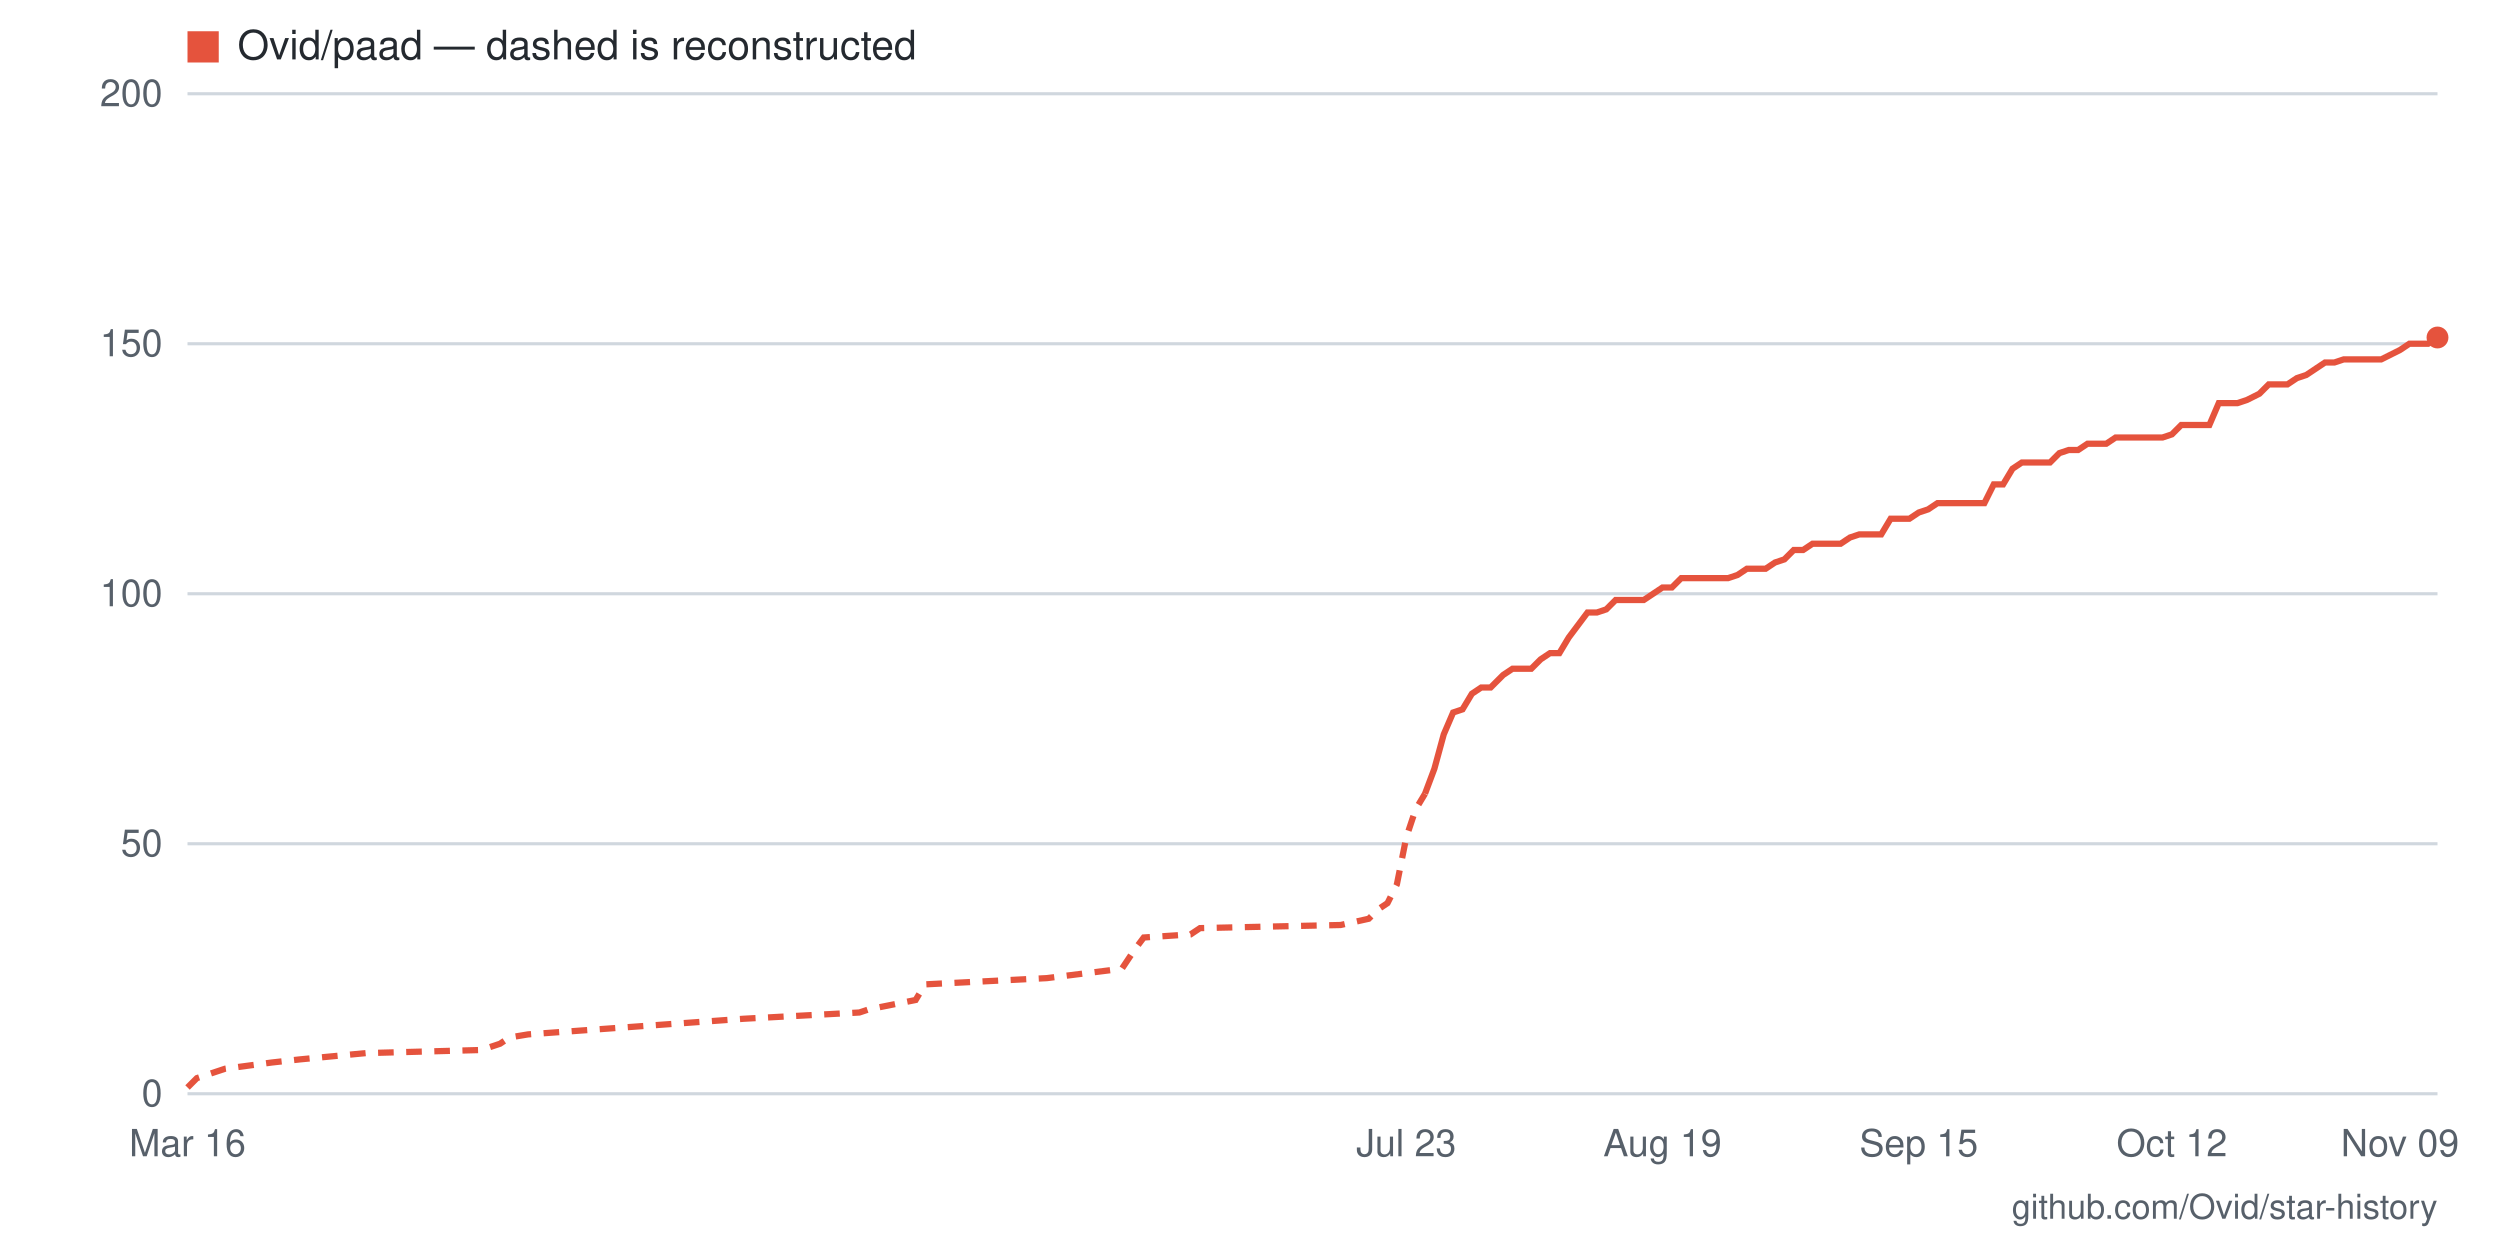
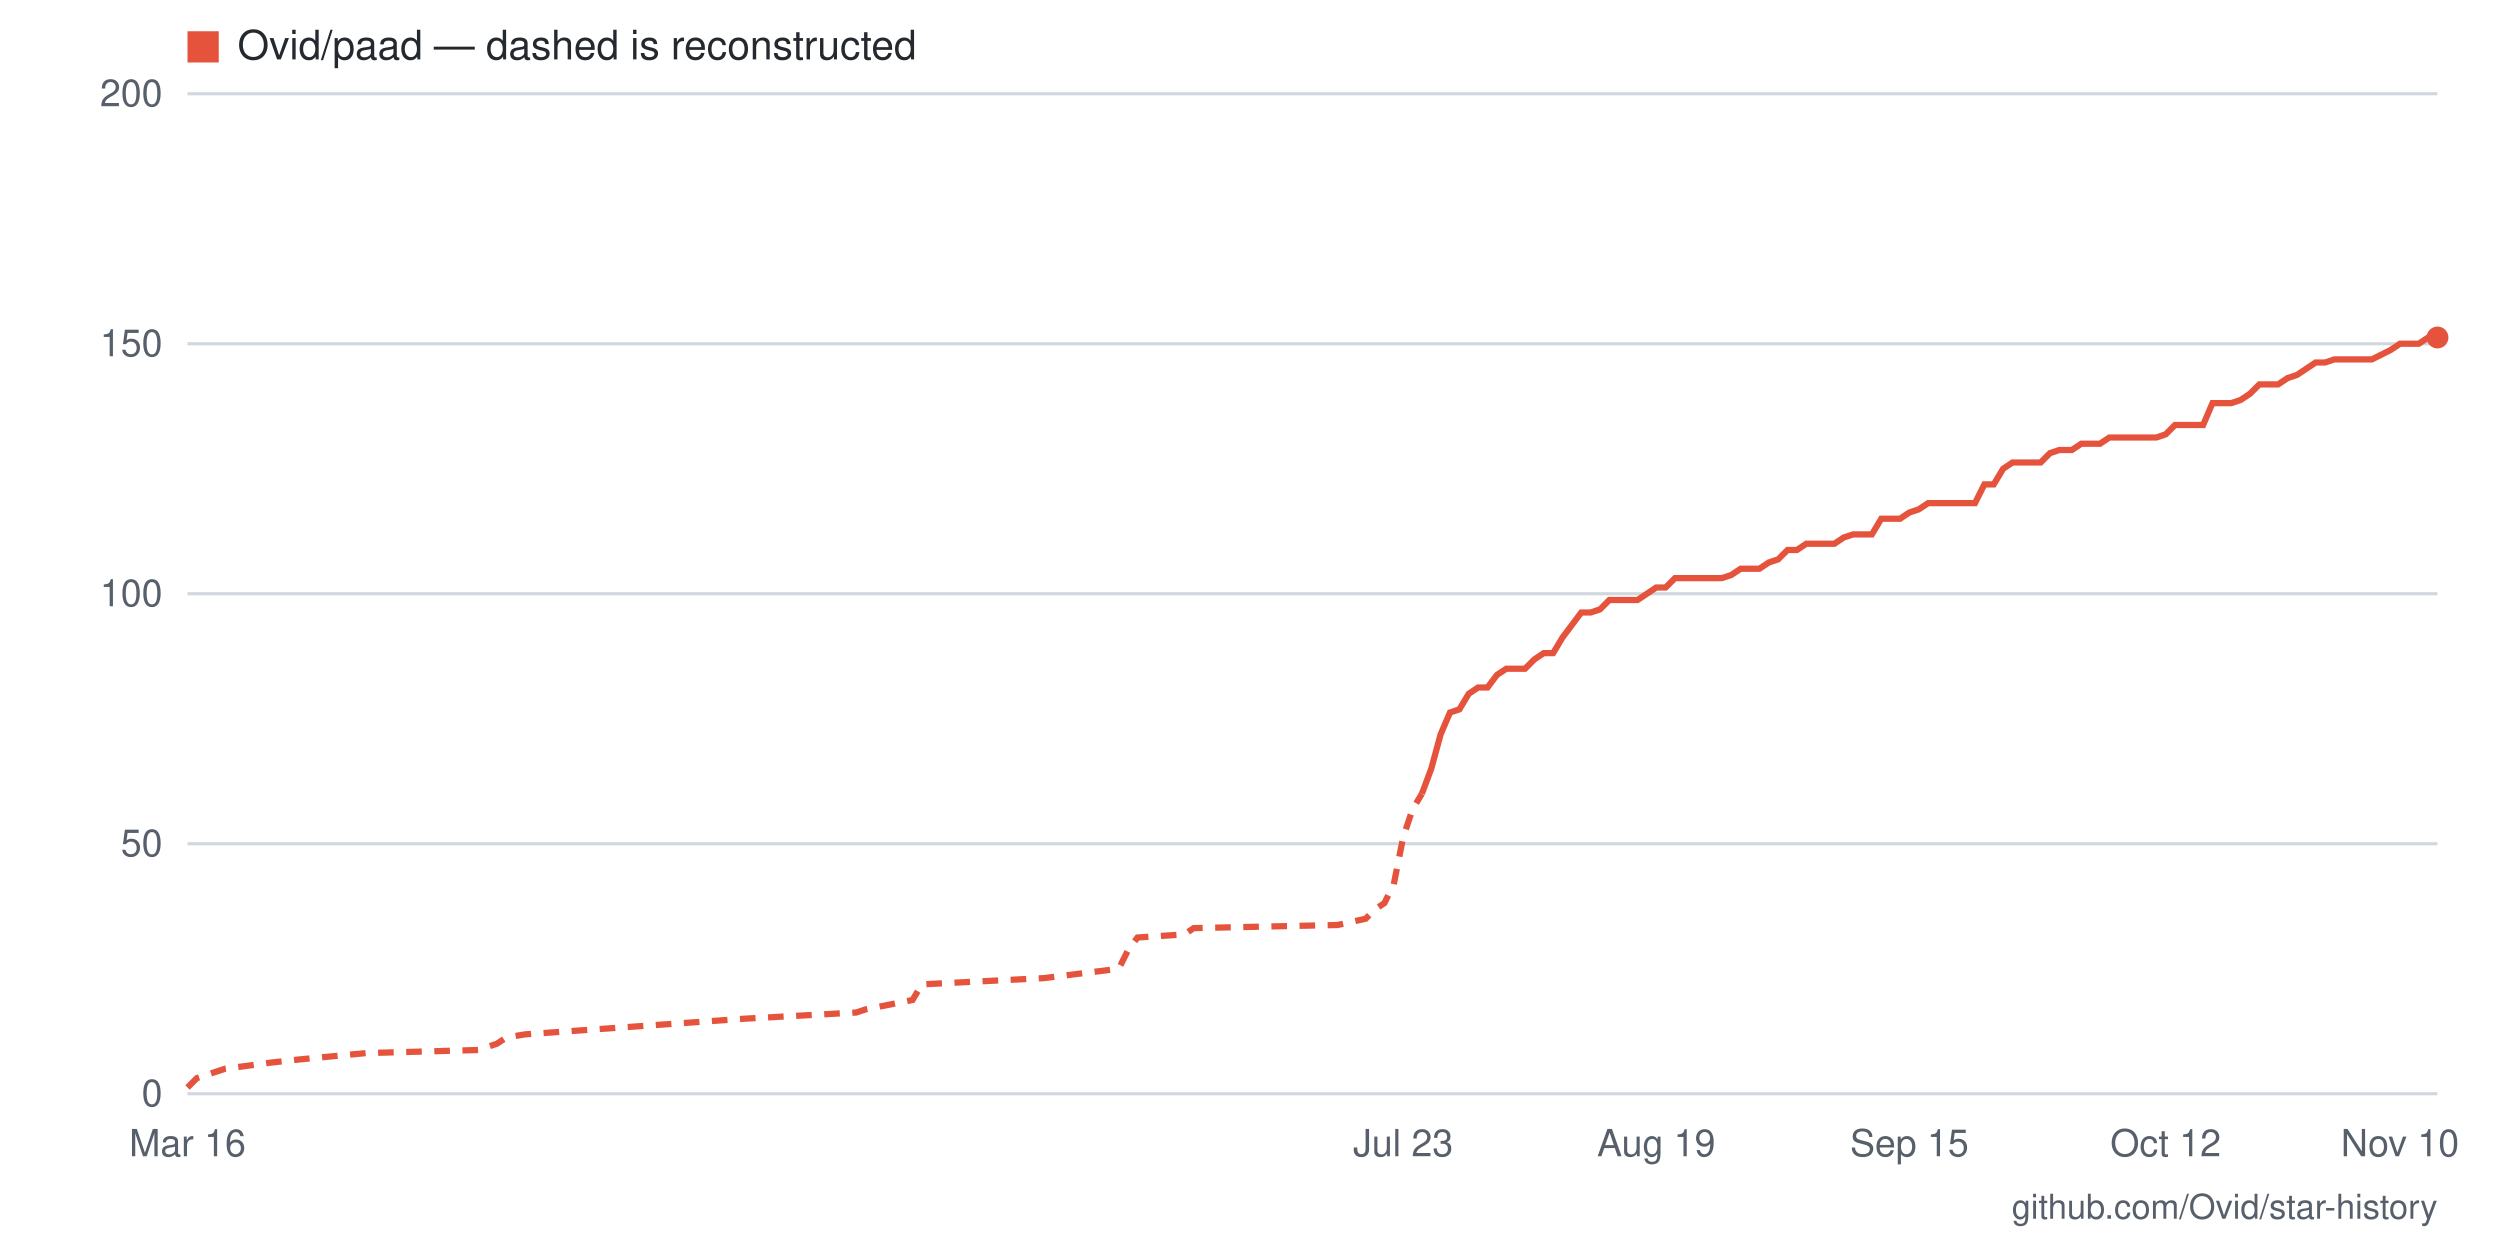
- <svg xmlns="http://www.w3.org/2000/svg" viewBox="0 0 800 400" width="800" height="400" role="img" aria-label="Star history for Ovid/paad: 151 stars as of 2026-11-09">
+ <svg xmlns="http://www.w3.org/2000/svg" viewBox="0 0 800 400" width="800" height="400" role="img" aria-label="Star history for Ovid/paad: 151 stars as of 2026-11-10">
  <rect width="800" height="400" fill="#ffffff" />
  <line x1="60" y1="350" x2="780" y2="350" stroke="#d0d7de" stroke-width="1" />
  <text x="52" y="354" text-anchor="end" font-family="-apple-system,BlinkMacSystemFont,'Segoe UI',Helvetica,Arial,sans-serif" font-size="12" fill="#57606a">0</text>
  <line x1="60" y1="270" x2="780" y2="270" stroke="#d0d7de" stroke-width="1" />
  <text x="52" y="274" text-anchor="end" font-family="-apple-system,BlinkMacSystemFont,'Segoe UI',Helvetica,Arial,sans-serif" font-size="12" fill="#57606a">50</text>
  <line x1="60" y1="190" x2="780" y2="190" stroke="#d0d7de" stroke-width="1" />
  <text x="52" y="194" text-anchor="end" font-family="-apple-system,BlinkMacSystemFont,'Segoe UI',Helvetica,Arial,sans-serif" font-size="12" fill="#57606a">100</text>
  <line x1="60" y1="110" x2="780" y2="110" stroke="#d0d7de" stroke-width="1" />
  <text x="52" y="114" text-anchor="end" font-family="-apple-system,BlinkMacSystemFont,'Segoe UI',Helvetica,Arial,sans-serif" font-size="12" fill="#57606a">150</text>
  <line x1="60" y1="30" x2="780" y2="30" stroke="#d0d7de" stroke-width="1" />
  <text x="52" y="34" text-anchor="end" font-family="-apple-system,BlinkMacSystemFont,'Segoe UI',Helvetica,Arial,sans-serif" font-size="12" fill="#57606a">200</text>
-   <text x="768" y="370" text-anchor="middle" font-family="-apple-system,BlinkMacSystemFont,'Segoe UI',Helvetica,Arial,sans-serif" font-size="12" fill="#57606a">Nov 09</text>
-   <text x="695" y="370" text-anchor="middle" font-family="-apple-system,BlinkMacSystemFont,'Segoe UI',Helvetica,Arial,sans-serif" font-size="12" fill="#57606a">Oct 12</text>
-   <text x="614" y="370" text-anchor="middle" font-family="-apple-system,BlinkMacSystemFont,'Segoe UI',Helvetica,Arial,sans-serif" font-size="12" fill="#57606a">Sep 15</text>
-   <text x="532" y="370" text-anchor="middle" font-family="-apple-system,BlinkMacSystemFont,'Segoe UI',Helvetica,Arial,sans-serif" font-size="12" fill="#57606a">Aug 19</text>
-   <text x="450" y="370" text-anchor="middle" font-family="-apple-system,BlinkMacSystemFont,'Segoe UI',Helvetica,Arial,sans-serif" font-size="12" fill="#57606a">Jul 23</text>
+   <text x="768" y="370" text-anchor="middle" font-family="-apple-system,BlinkMacSystemFont,'Segoe UI',Helvetica,Arial,sans-serif" font-size="12" fill="#57606a">Nov 10</text>
+   <text x="693" y="370" text-anchor="middle" font-family="-apple-system,BlinkMacSystemFont,'Segoe UI',Helvetica,Arial,sans-serif" font-size="12" fill="#57606a">Oct 12</text>
+   <text x="611" y="370" text-anchor="middle" font-family="-apple-system,BlinkMacSystemFont,'Segoe UI',Helvetica,Arial,sans-serif" font-size="12" fill="#57606a">Sep 15</text>
+   <text x="530" y="370" text-anchor="middle" font-family="-apple-system,BlinkMacSystemFont,'Segoe UI',Helvetica,Arial,sans-serif" font-size="12" fill="#57606a">Aug 19</text>
+   <text x="449" y="370" text-anchor="middle" font-family="-apple-system,BlinkMacSystemFont,'Segoe UI',Helvetica,Arial,sans-serif" font-size="12" fill="#57606a">Jul 23</text>
  <text x="60" y="370" text-anchor="middle" font-family="-apple-system,BlinkMacSystemFont,'Segoe UI',Helvetica,Arial,sans-serif" font-size="12" fill="#57606a">Mar 16</text>
-   <polyline fill="none" stroke="#e5533d" stroke-width="2" stroke-dasharray="5 4" points="60,348 63,345 66,344 72,342 87,340 96,339 117,337 154,336 160,334 163,332 169,331 238,326 275,324 278,323 293,320 296,315 335,313 359,310 363,304 366,300 381,299 384,297 429,296 438,294 441,291 444,289 447,283 450,268 453,259 456,254" />
-   <polyline fill="none" stroke="#e5533d" stroke-width="2" points="456,254 459,246 462,235 465,228 468,227 471,222 474,220 477,220 481,216 484,214 487,214 490,214 493,211 496,209 499,209 502,204 505,200 508,196 511,196 514,195 517,192 520,192 523,192 526,192 529,190 532,188 535,188 538,185 541,185 544,185 547,185 550,185 553,185 556,184 559,182 562,182 565,182 568,180 571,179 574,176 577,176 580,174 583,174 586,174 589,174 592,172 595,171 598,171 602,171 605,166 608,166 611,166 614,164 617,163 620,161 623,161 626,161 629,161 632,161 635,161 638,155 641,155 644,150 647,148 650,148 653,148 656,148 659,145 662,144 665,144 668,142 671,142 674,142 677,140 680,140 683,140 686,140 689,140 692,140 695,139 698,136 701,136 704,136 707,136 710,129 713,129 716,129 719,128 723,126 726,123 729,123 732,123 735,121 738,120 741,118 744,116 747,116 750,115 753,115 756,115 759,115 762,115 768,112 771,110 774,110 777,110 780,108" />
+   <polyline fill="none" stroke="#e5533d" stroke-width="2" stroke-dasharray="5 4" points="60,348 63,345 66,344 72,342 87,340 96,339 117,337 153,336 159,334 162,332 168,331 238,326 274,324 277,323 292,320 295,315 334,313 358,310 361,304 364,300 379,299 382,297 428,296 437,294 440,291 443,289 446,283 449,268 452,259 455,254" />
+   <polyline fill="none" stroke="#e5533d" stroke-width="2" points="455,254 458,246 461,235 464,228 467,227 470,222 473,220 476,220 479,216 482,214 485,214 488,214 491,211 494,209 497,209 500,204 503,200 506,196 509,196 512,195 515,192 518,192 521,192 524,192 527,190 530,188 533,188 536,185 539,185 542,185 545,185 548,185 551,185 554,184 557,182 560,182 563,182 566,180 569,179 572,176 575,176 578,174 581,174 584,174 587,174 590,172 593,171 596,171 599,171 602,166 605,166 608,166 611,164 614,163 617,161 620,161 623,161 626,161 629,161 632,161 635,155 638,155 641,150 644,148 647,148 650,148 653,148 656,145 659,144 663,144 666,142 669,142 672,142 675,140 678,140 681,140 684,140 687,140 690,140 693,139 696,136 699,136 702,136 705,136 708,129 711,129 714,129 717,128 720,126 723,123 726,123 729,123 732,121 735,120 738,118 741,116 744,116 747,115 750,115 753,115 756,115 759,115 765,112 768,110 771,110 774,110 777,108 780,108" />
  <circle cx="780" cy="108" r="3.5" fill="#e5533d" />
  <rect x="60" y="10" width="10" height="10" fill="#e5533d" />
  <text x="76" y="19" font-family="-apple-system,BlinkMacSystemFont,'Segoe UI',Helvetica,Arial,sans-serif" font-size="13" fill="#24292f">Ovid/paad — dashed is reconstructed</text>
  <text x="780" y="390" text-anchor="end" font-family="-apple-system,BlinkMacSystemFont,'Segoe UI',Helvetica,Arial,sans-serif" font-size="11" fill="#57606a">github.com/Ovid/star-history</text>
</svg>
